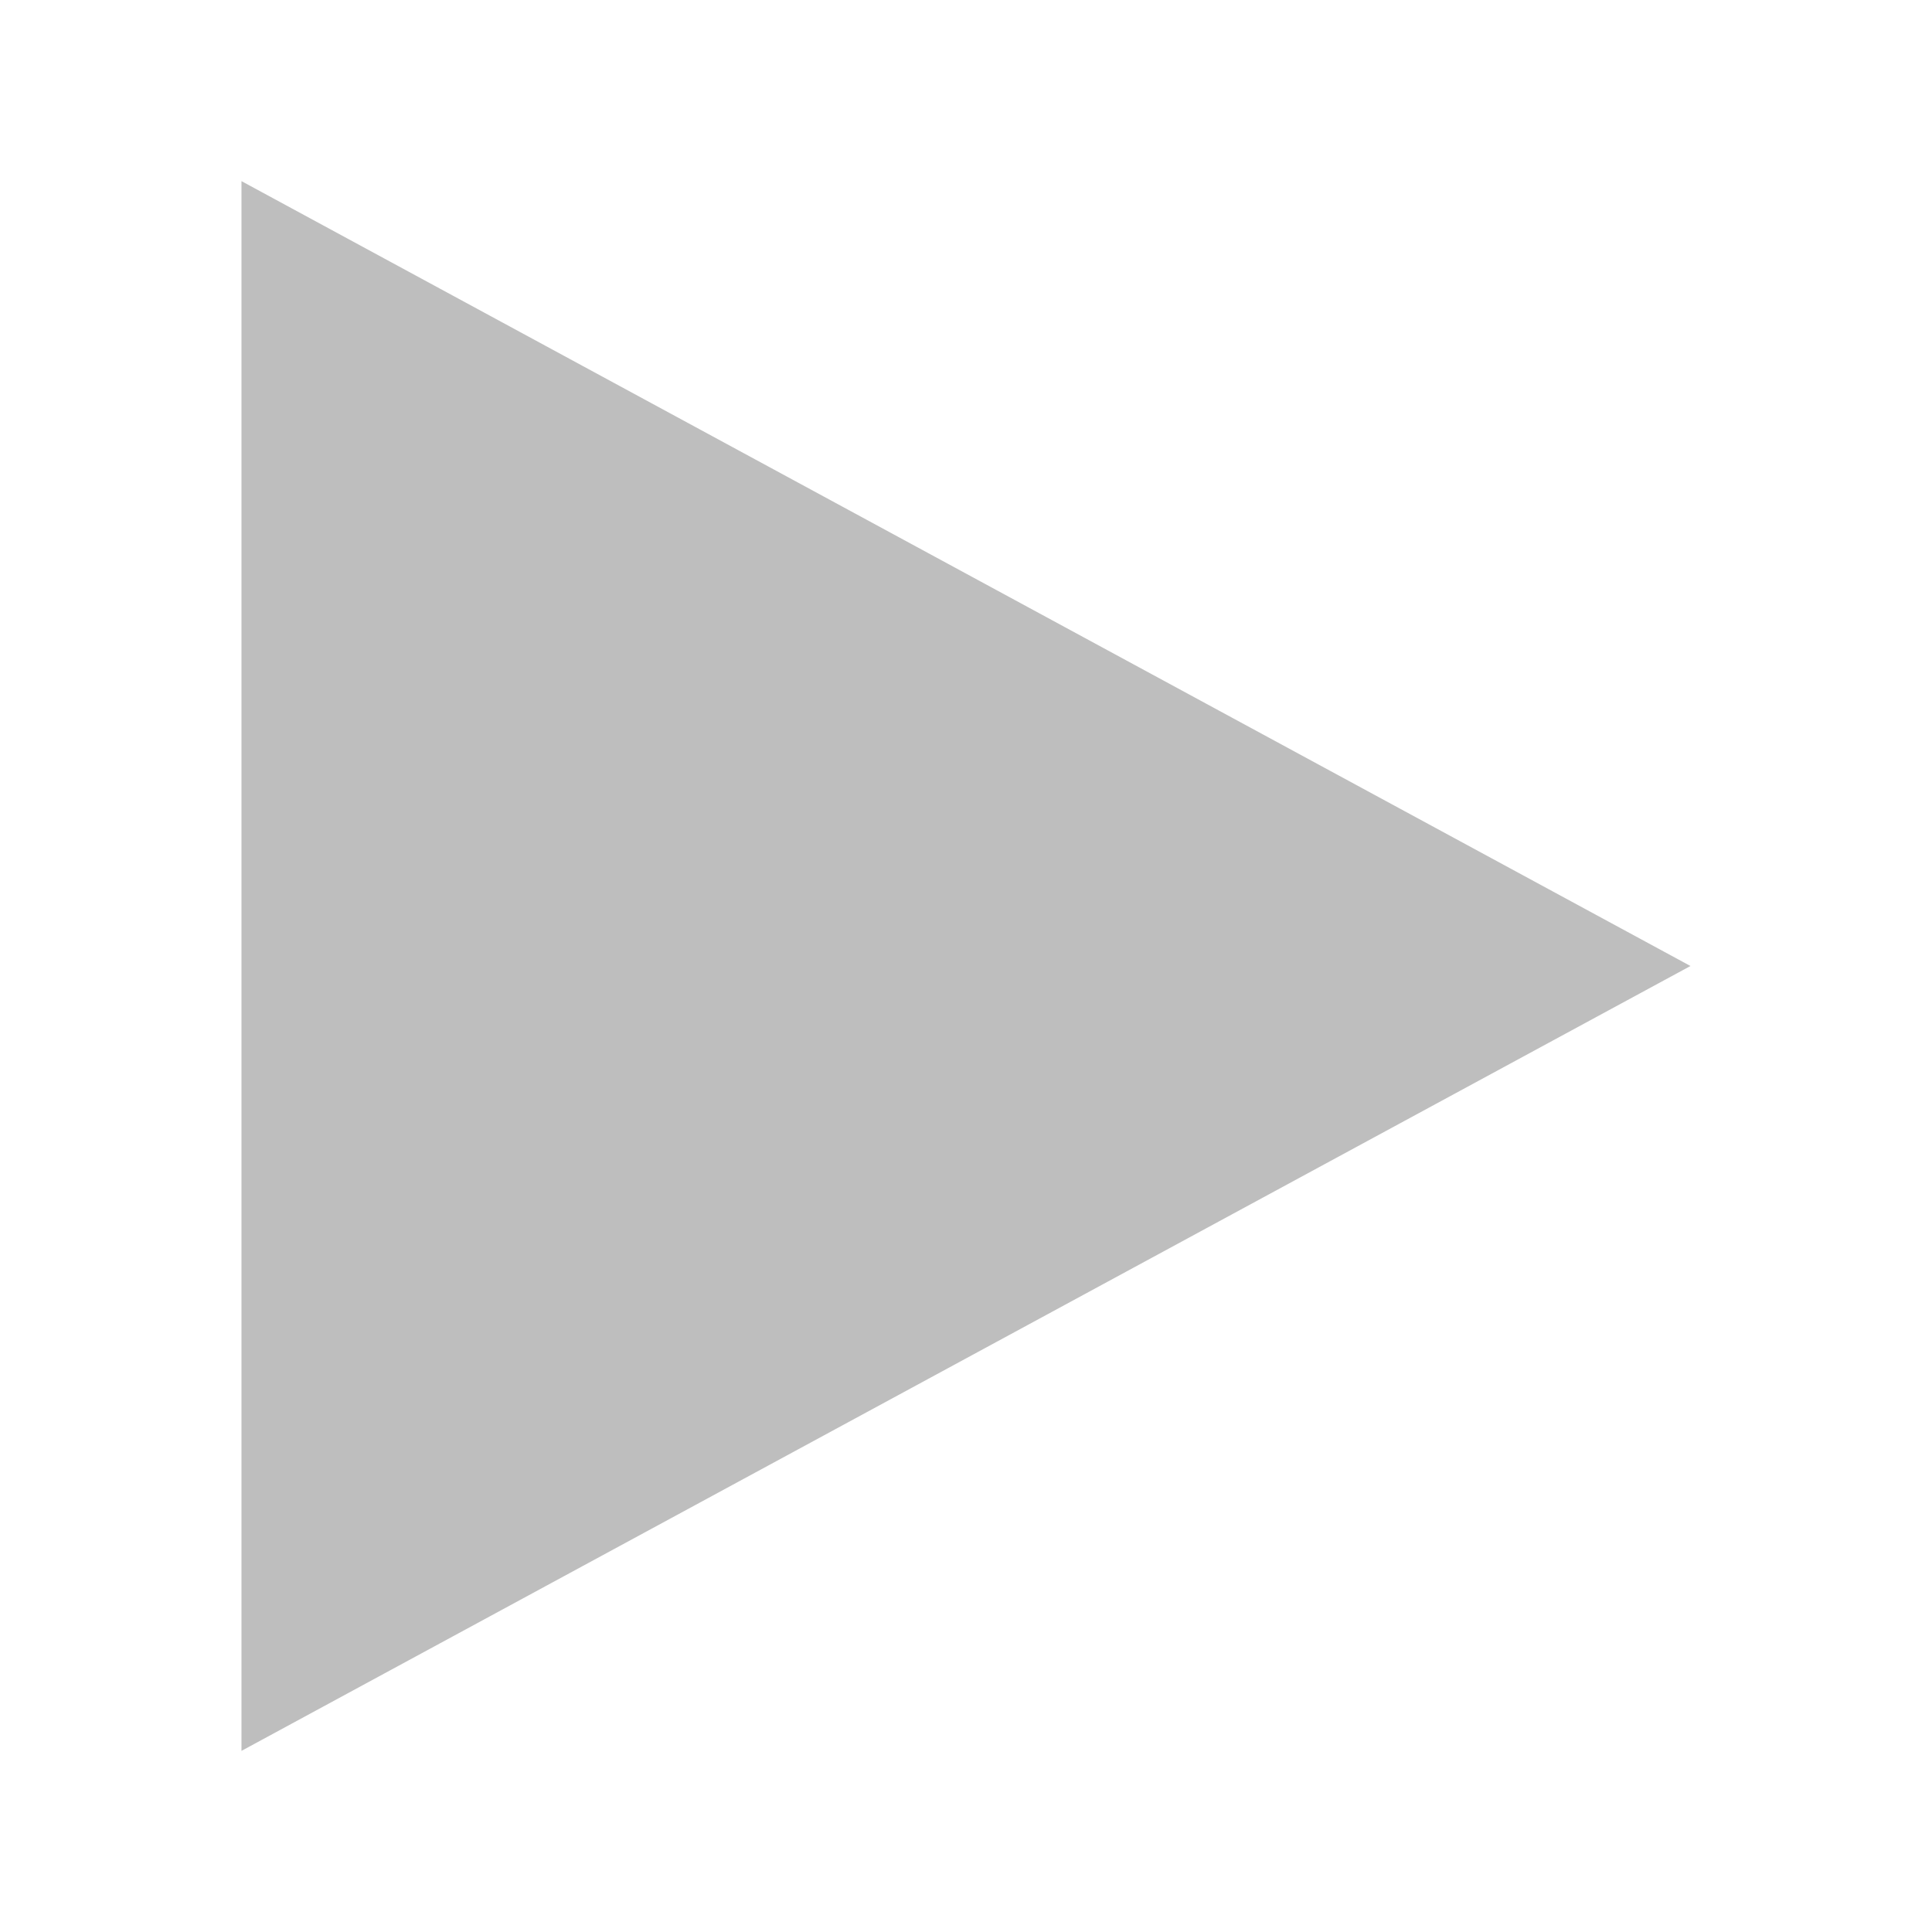
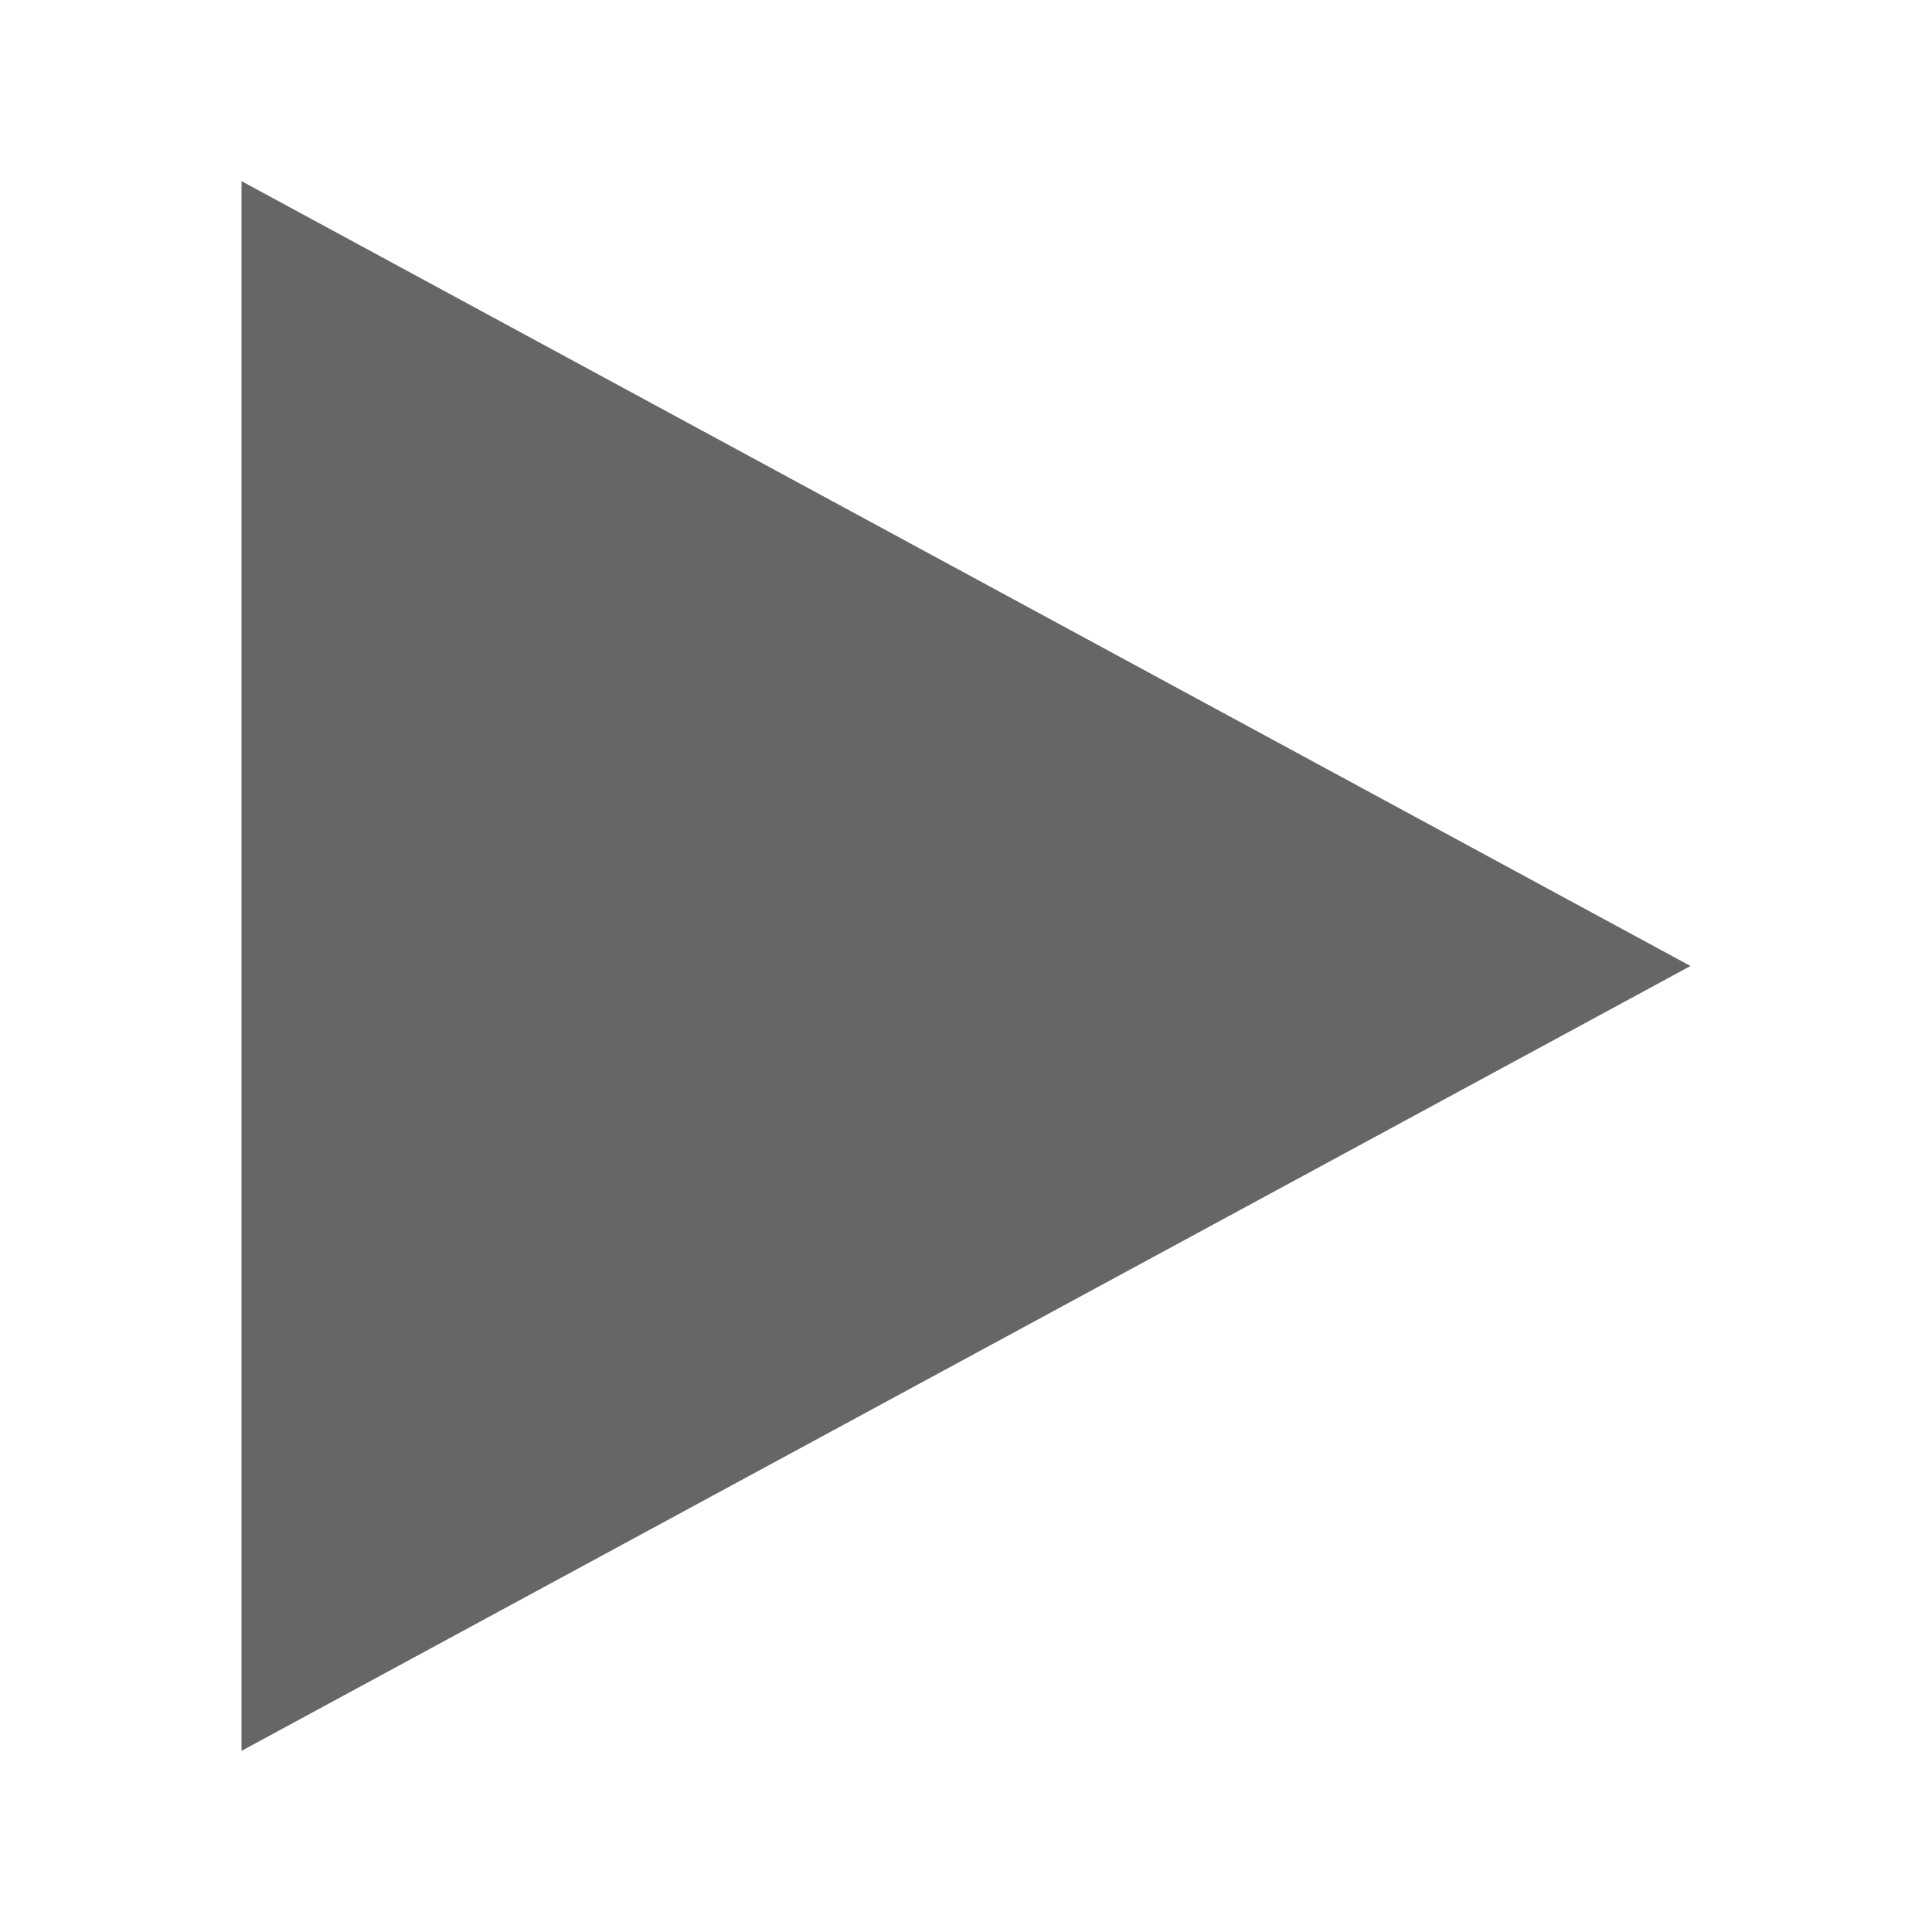
- <svg xmlns="http://www.w3.org/2000/svg" height="16" id="svg7384" version="1.1" width="16">
-   <defs id="defs7386">
-     <filter color-interpolation-filters="sRGB" id="filter7554">
-       <feBlend id="feBlend7556" in2="BackgroundImage" mode="darken" />
-     </filter>
-     <filter color-interpolation-filters="sRGB" id="filter7554-7">
-       <feBlend id="feBlend7556-6" in2="BackgroundImage" mode="darken" />
-     </filter>
-   </defs>
-   <g id="layer9" label="status" style="display:inline" transform="translate(-313.0003,52)" />
-   <g id="layer10" style="display:inline" transform="translate(-313.0003,52)" />
-   <g id="layer13" style="display:inline" transform="translate(-313.0003,52)" />
-   <g id="layer14" transform="translate(-313.0003,52)" />
-   <g id="layer15" style="display:inline" transform="translate(-313.0003,52)" />
-   <g id="g71291" style="display:inline" transform="translate(-313.0003,52)" />
-   <g id="layer12" style="display:inline" transform="translate(-313.0003,52)">
-     <path d="m 315,-50.5 0,13 12,-6.5 z" id="path2843-39-5-5" style="color:#bebebe;fill:#bebebe;fill-opacity:1;fill-rule:nonzero;stroke:none;stroke-width:1;marker:none;visibility:visible;display:inline;overflow:visible;enable-background:accumulate" />
+ <svg xmlns="http://www.w3.org/2000/svg" height="16" width="16">
+   <g color="#bebebe" transform="translate(-313 23)">
+     <path d="M315-21.5v13l12-6.5z" fill="#666" overflow="visible" style="marker:none" />
  </g>
</svg>
